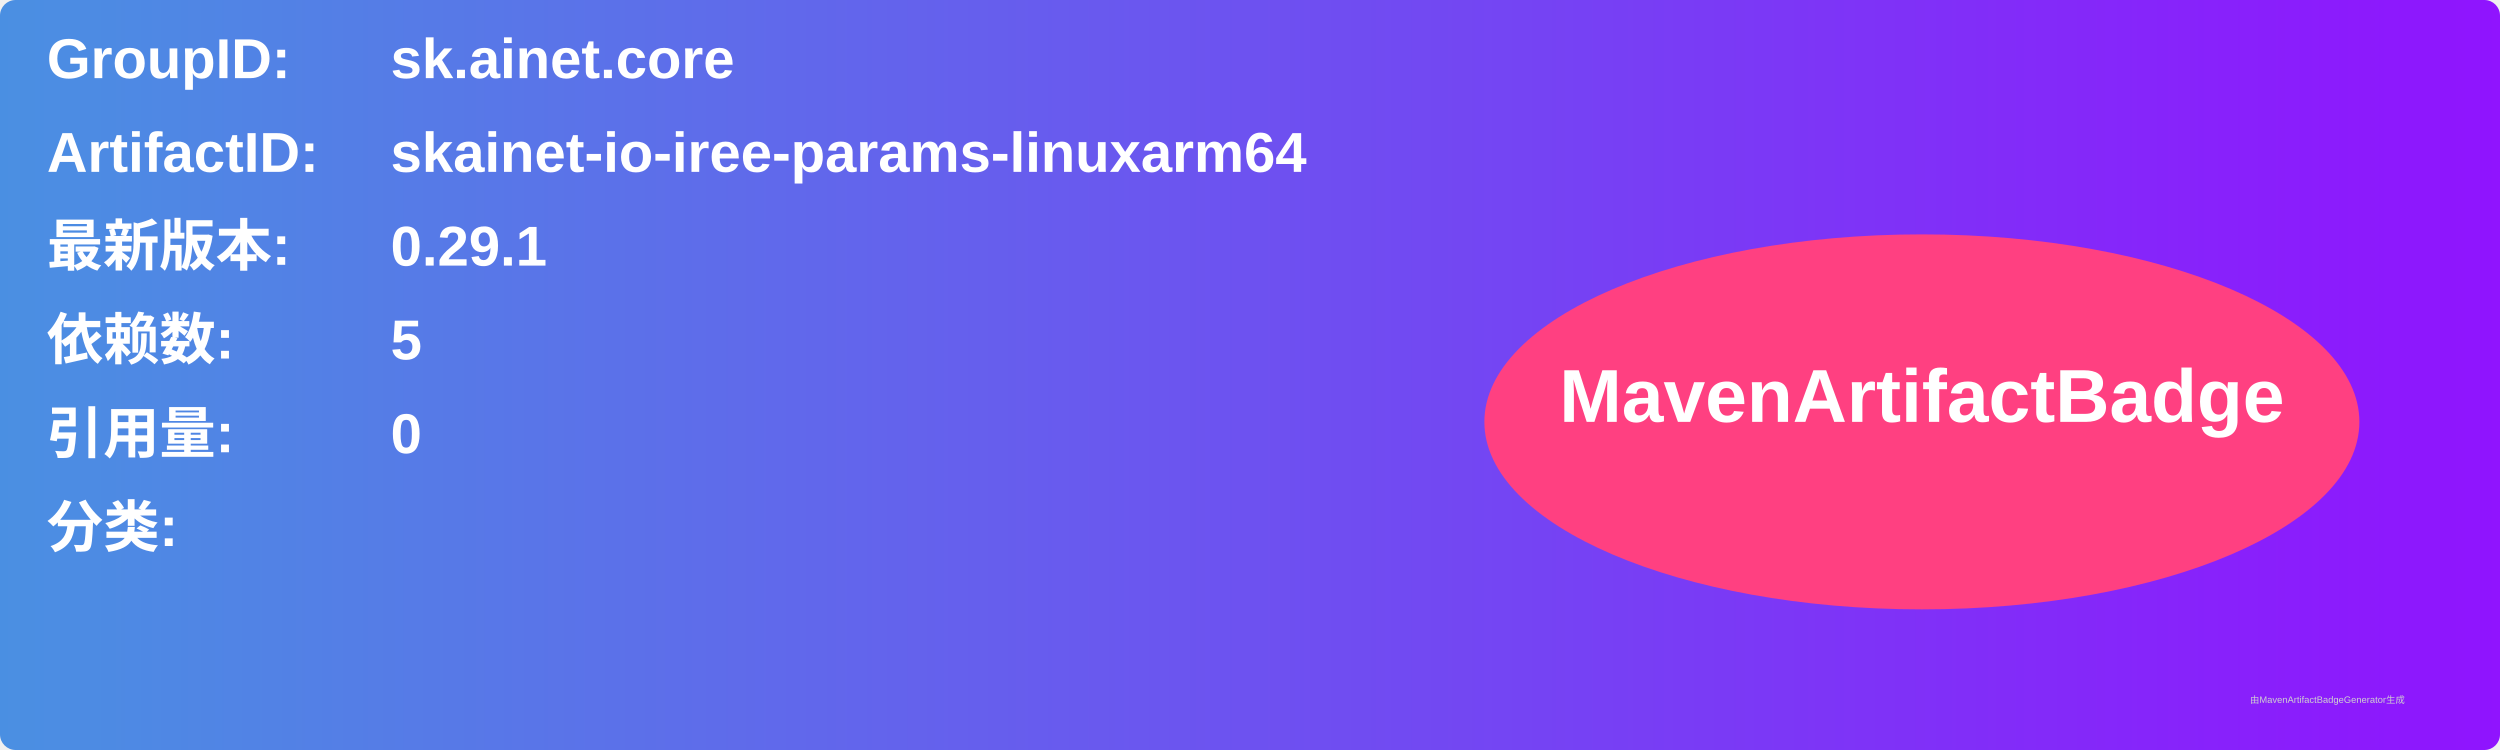
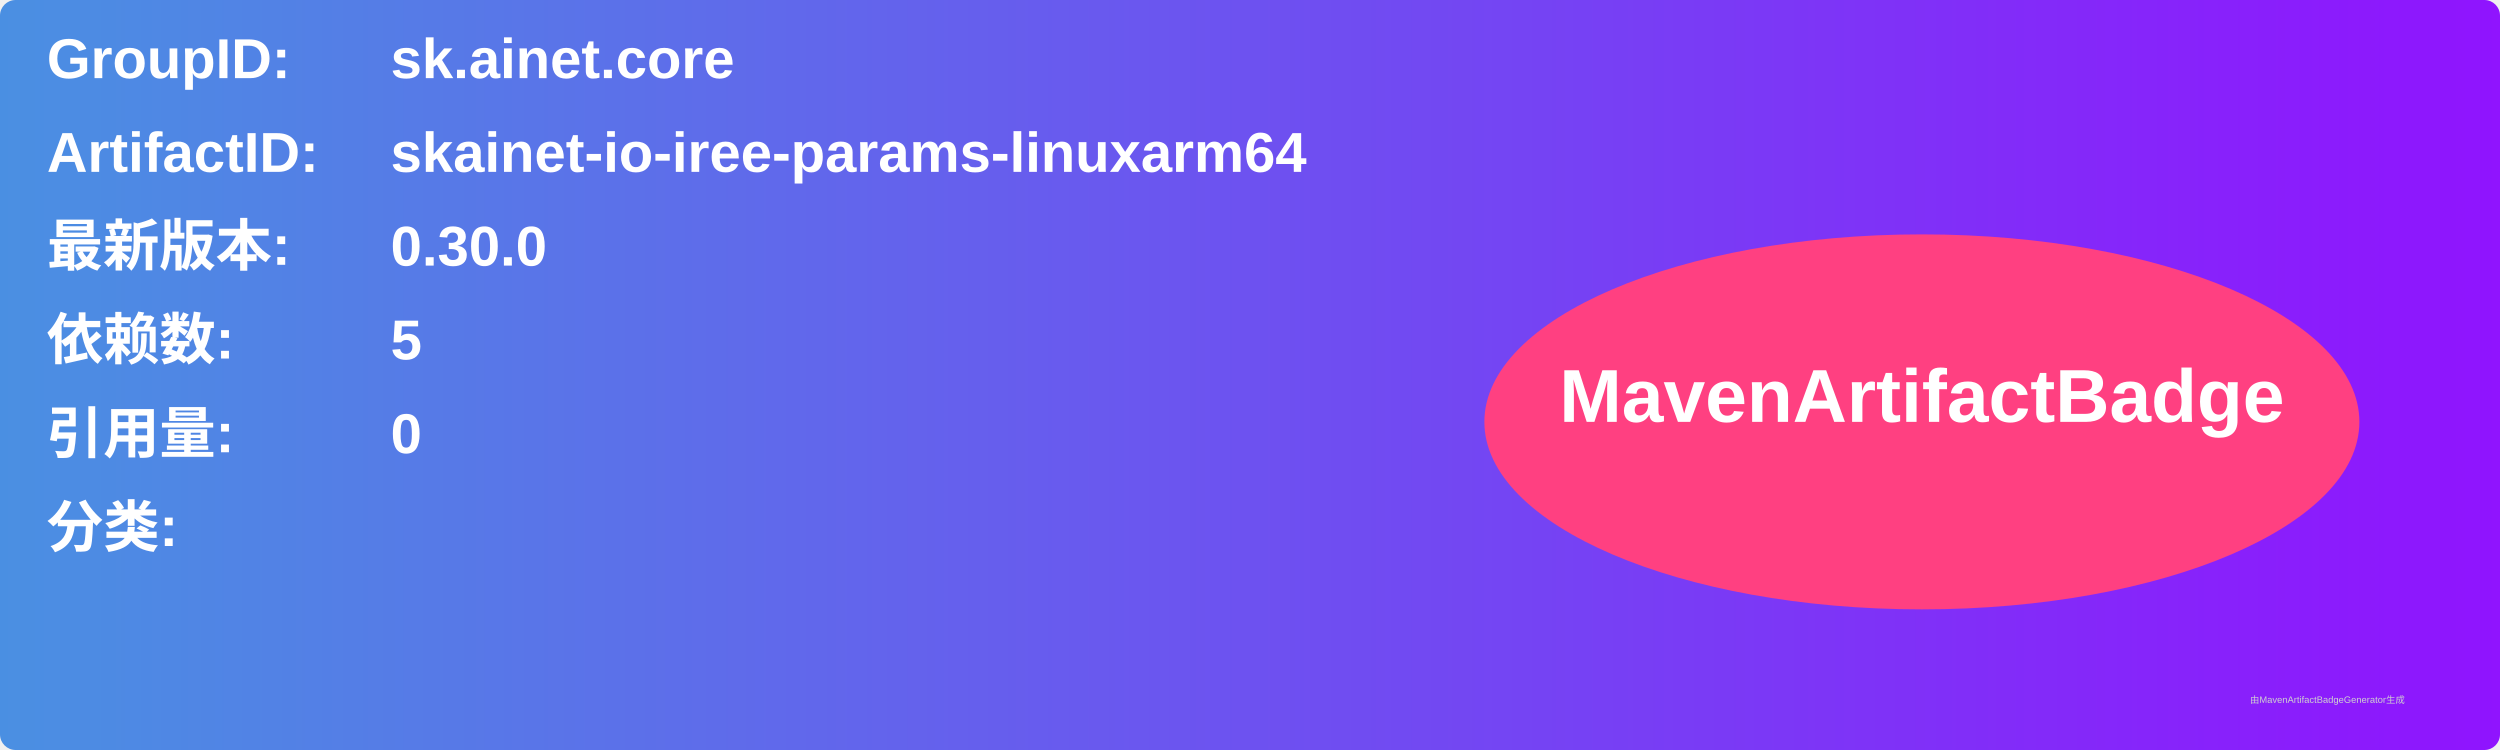
<svg xmlns="http://www.w3.org/2000/svg" width="800" height="240" viewBox="0 0 800 240">
  <linearGradient id="grad" x1="0%" y1="0%" x2="100%" y2="0%">
    <stop offset="0%" stop-color="#4a90e2" />
    <stop offset="100%" stop-color="#9013fe" />
  </linearGradient>
  <rect width="100%" height="100%" rx="5" ry="5" fill="url(#grad)" />
  <g transform="translate(15, 15)">
    <text x="0" y="10" font-family="Arial" font-size="18" fill="white" font-weight="bold" width="260">GroupID:</text>
    <text x="110" y="10" font-family="Arial" font-size="18" fill="white" font-weight="bold" width="460">sk.ainet.core</text>
    <text x="0" y="40" font-family="Arial" font-size="18" fill="white" font-weight="bold" width="260">ArtifactID:</text>
    <text x="110" y="40" font-family="Arial" font-size="18" fill="white" font-weight="bold" width="460">skainet-io-iree-params-linuxarm64</text>
    <text x="0" y="70" font-family="Arial" font-size="18" fill="white" font-weight="bold">最新版本:</text>
    <text x="110" y="70" font-family="Arial" font-size="18" fill="white" font-weight="bold">
-       <tspan font-weight="bold">0.29.1</tspan>
+       <tspan font-weight="bold">0.30.0</tspan>
    </text>
    <text x="0" y="100" font-family="Arial" font-size="18" fill="white" font-weight="bold">依赖数: </text>
    <text x="110" y="100" font-family="Arial" font-size="18" fill="white">
      <tspan font-weight="bold">5</tspan>
    </text>
    <text x="0" y="130" font-family="Arial" font-size="18" fill="white" font-weight="bold">引用量: </text>
    <text x="110" y="130" font-family="Arial" font-size="18" fill="white">
      <tspan font-weight="bold">0</tspan>
    </text>
    <text x="0" y="160" font-family="Arial" font-size="18" fill="white" font-weight="bold">分类:</text>
    <text x="10" y="190" font-family="Arial" font-size="10" fill="white">
      <tspan font-weight="bold" />
    </text>
    <ellipse cx="600" cy="120" rx="140" ry="60" fill="#ff4081" />
    <text x="600" y="120" text-anchor="middle" font-family="Arial" font-size="24" fill="white" font-weight="bold">MavenArtifactBadge</text>
  </g>
  <text x="720" y="225" font-family="Arial" font-size="3" fill="#d0d0d0">由MavenArtifactBadgeGenerator生成</text>
</svg>
